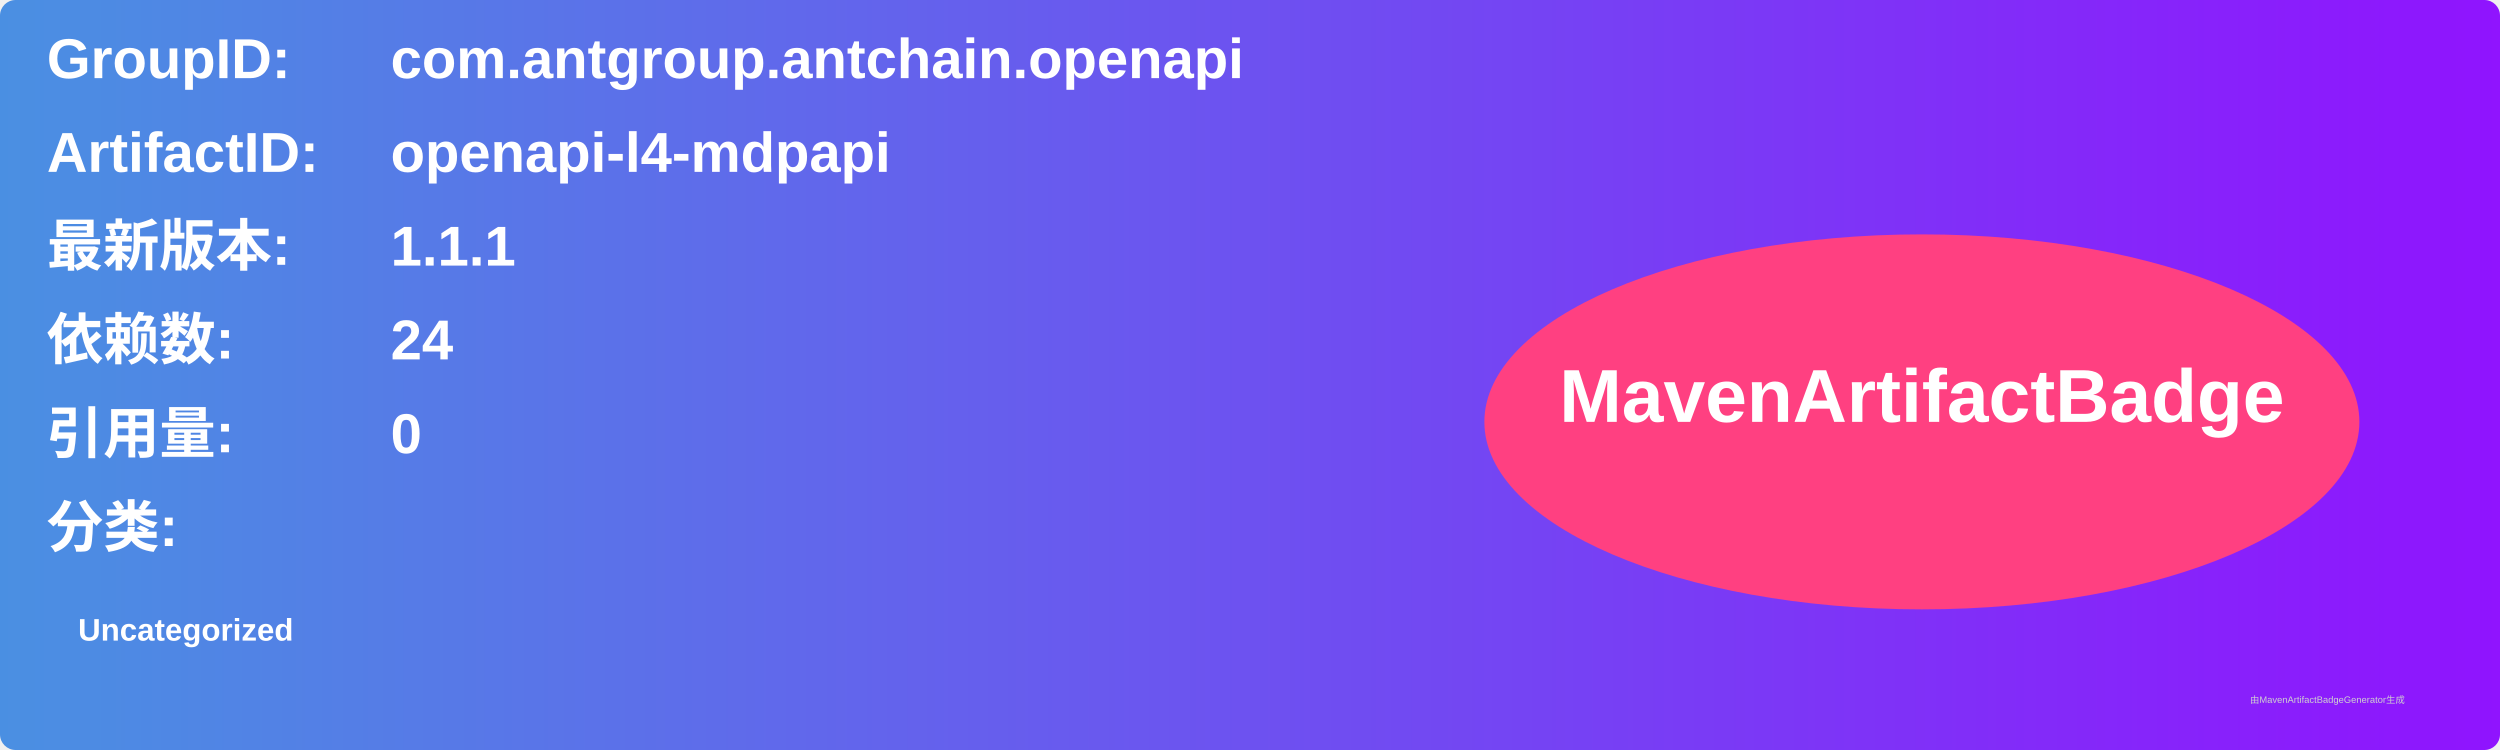
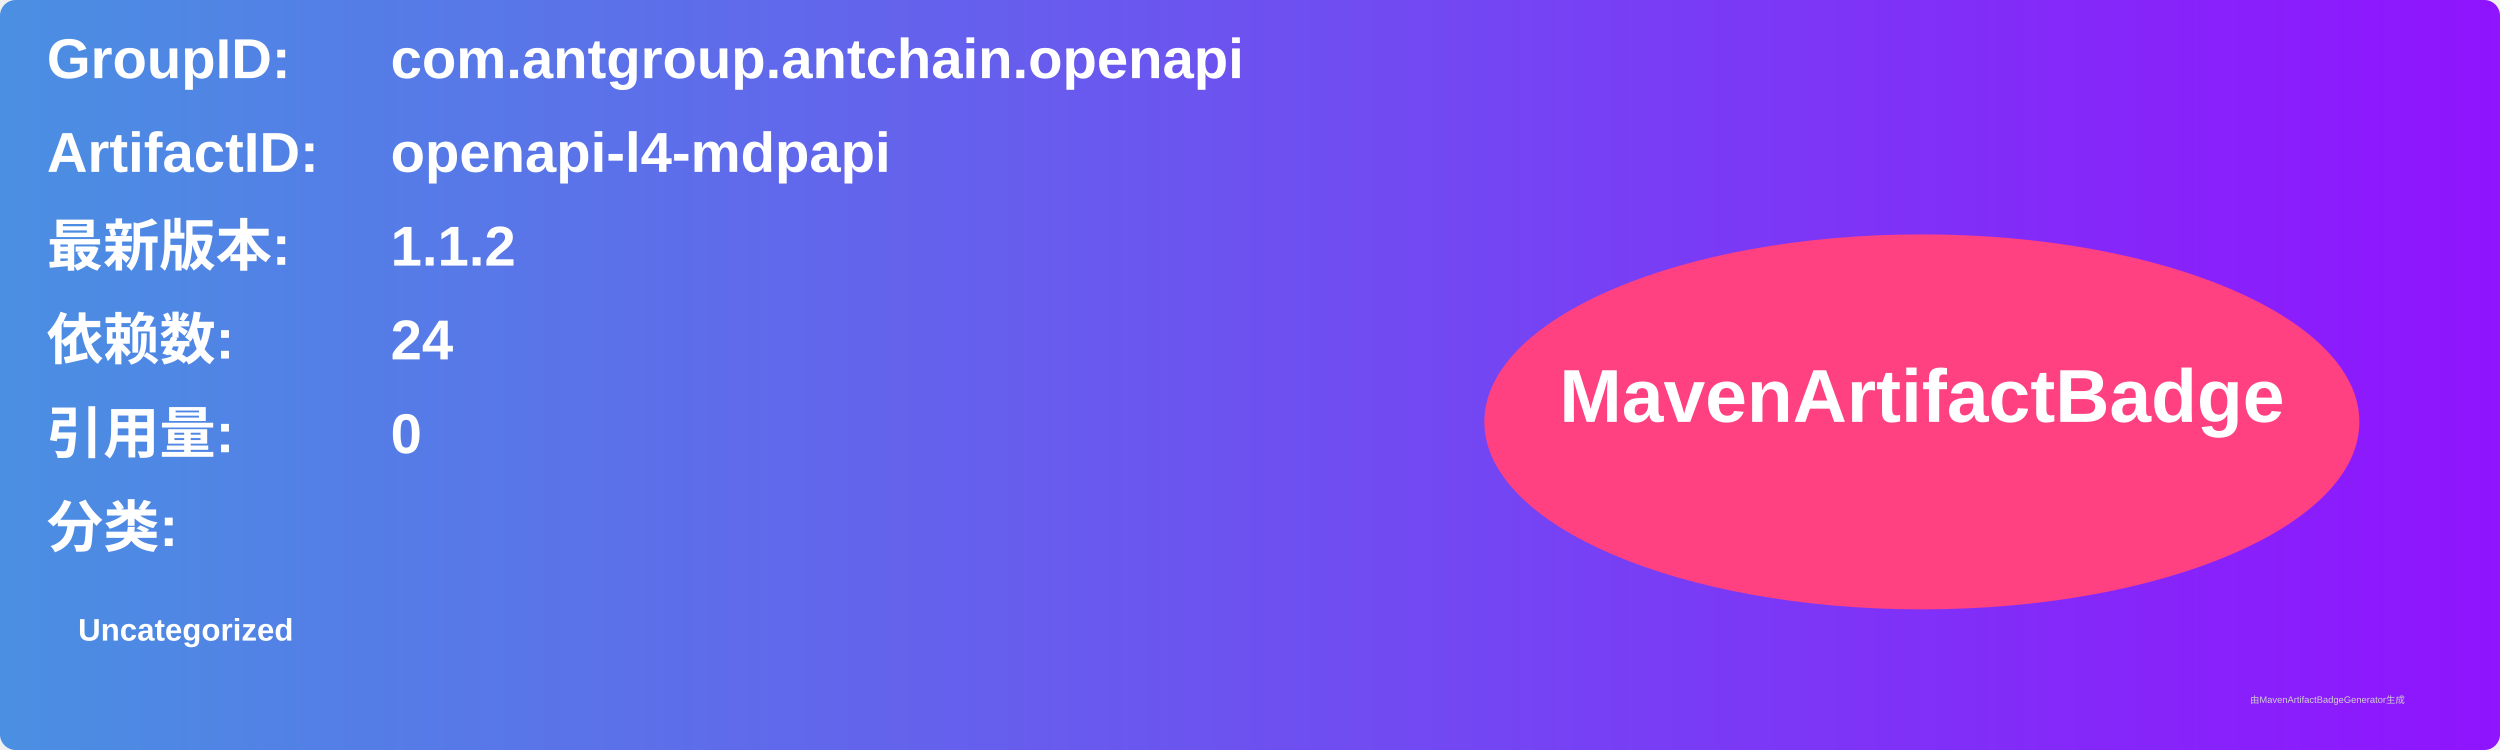
<svg xmlns="http://www.w3.org/2000/svg" width="800" height="240" viewBox="0 0 800 240">
  <linearGradient id="grad" x1="0%" y1="0%" x2="100%" y2="0%">
    <stop offset="0%" stop-color="#4a90e2" />
    <stop offset="100%" stop-color="#9013fe" />
  </linearGradient>
  <rect width="100%" height="100%" rx="5" ry="5" fill="url(#grad)" />
  <g transform="translate(15, 15)">
    <text x="0" y="10" font-family="Arial" font-size="18" fill="white" font-weight="bold" width="260">GroupID:</text>
    <text x="110" y="10" font-family="Arial" font-size="18" fill="white" font-weight="bold" width="460">com.antgroup.antchain.openapi</text>
    <text x="0" y="40" font-family="Arial" font-size="18" fill="white" font-weight="bold" width="260">ArtifactID:</text>
    <text x="110" y="40" font-family="Arial" font-size="18" fill="white" font-weight="bold" width="460">openapi-l4-mdpapi</text>
    <text x="0" y="70" font-family="Arial" font-size="18" fill="white" font-weight="bold">最新版本:</text>
    <text x="110" y="70" font-family="Arial" font-size="18" fill="white" font-weight="bold">
-       <tspan font-weight="bold">1.1.1</tspan>
+       <tspan font-weight="bold">1.1.2</tspan>
    </text>
    <text x="0" y="100" font-family="Arial" font-size="18" fill="white" font-weight="bold">依赖数: </text>
    <text x="110" y="100" font-family="Arial" font-size="18" fill="white">
      <tspan font-weight="bold">24</tspan>
    </text>
    <text x="0" y="130" font-family="Arial" font-size="18" fill="white" font-weight="bold">引用量: </text>
    <text x="110" y="130" font-family="Arial" font-size="18" fill="white">
      <tspan font-weight="bold">0</tspan>
    </text>
    <text x="0" y="160" font-family="Arial" font-size="18" fill="white" font-weight="bold">分类:</text>
    <text x="10" y="190" font-family="Arial" font-size="10" fill="white">
      <tspan font-weight="bold">Uncategorized</tspan>
    </text>
    <ellipse cx="600" cy="120" rx="140" ry="60" fill="#ff4081" />
    <text x="600" y="120" text-anchor="middle" font-family="Arial" font-size="24" fill="white" font-weight="bold">MavenArtifactBadge</text>
  </g>
  <text x="720" y="225" font-family="Arial" font-size="3" fill="#d0d0d0">由MavenArtifactBadgeGenerator生成</text>
</svg>
